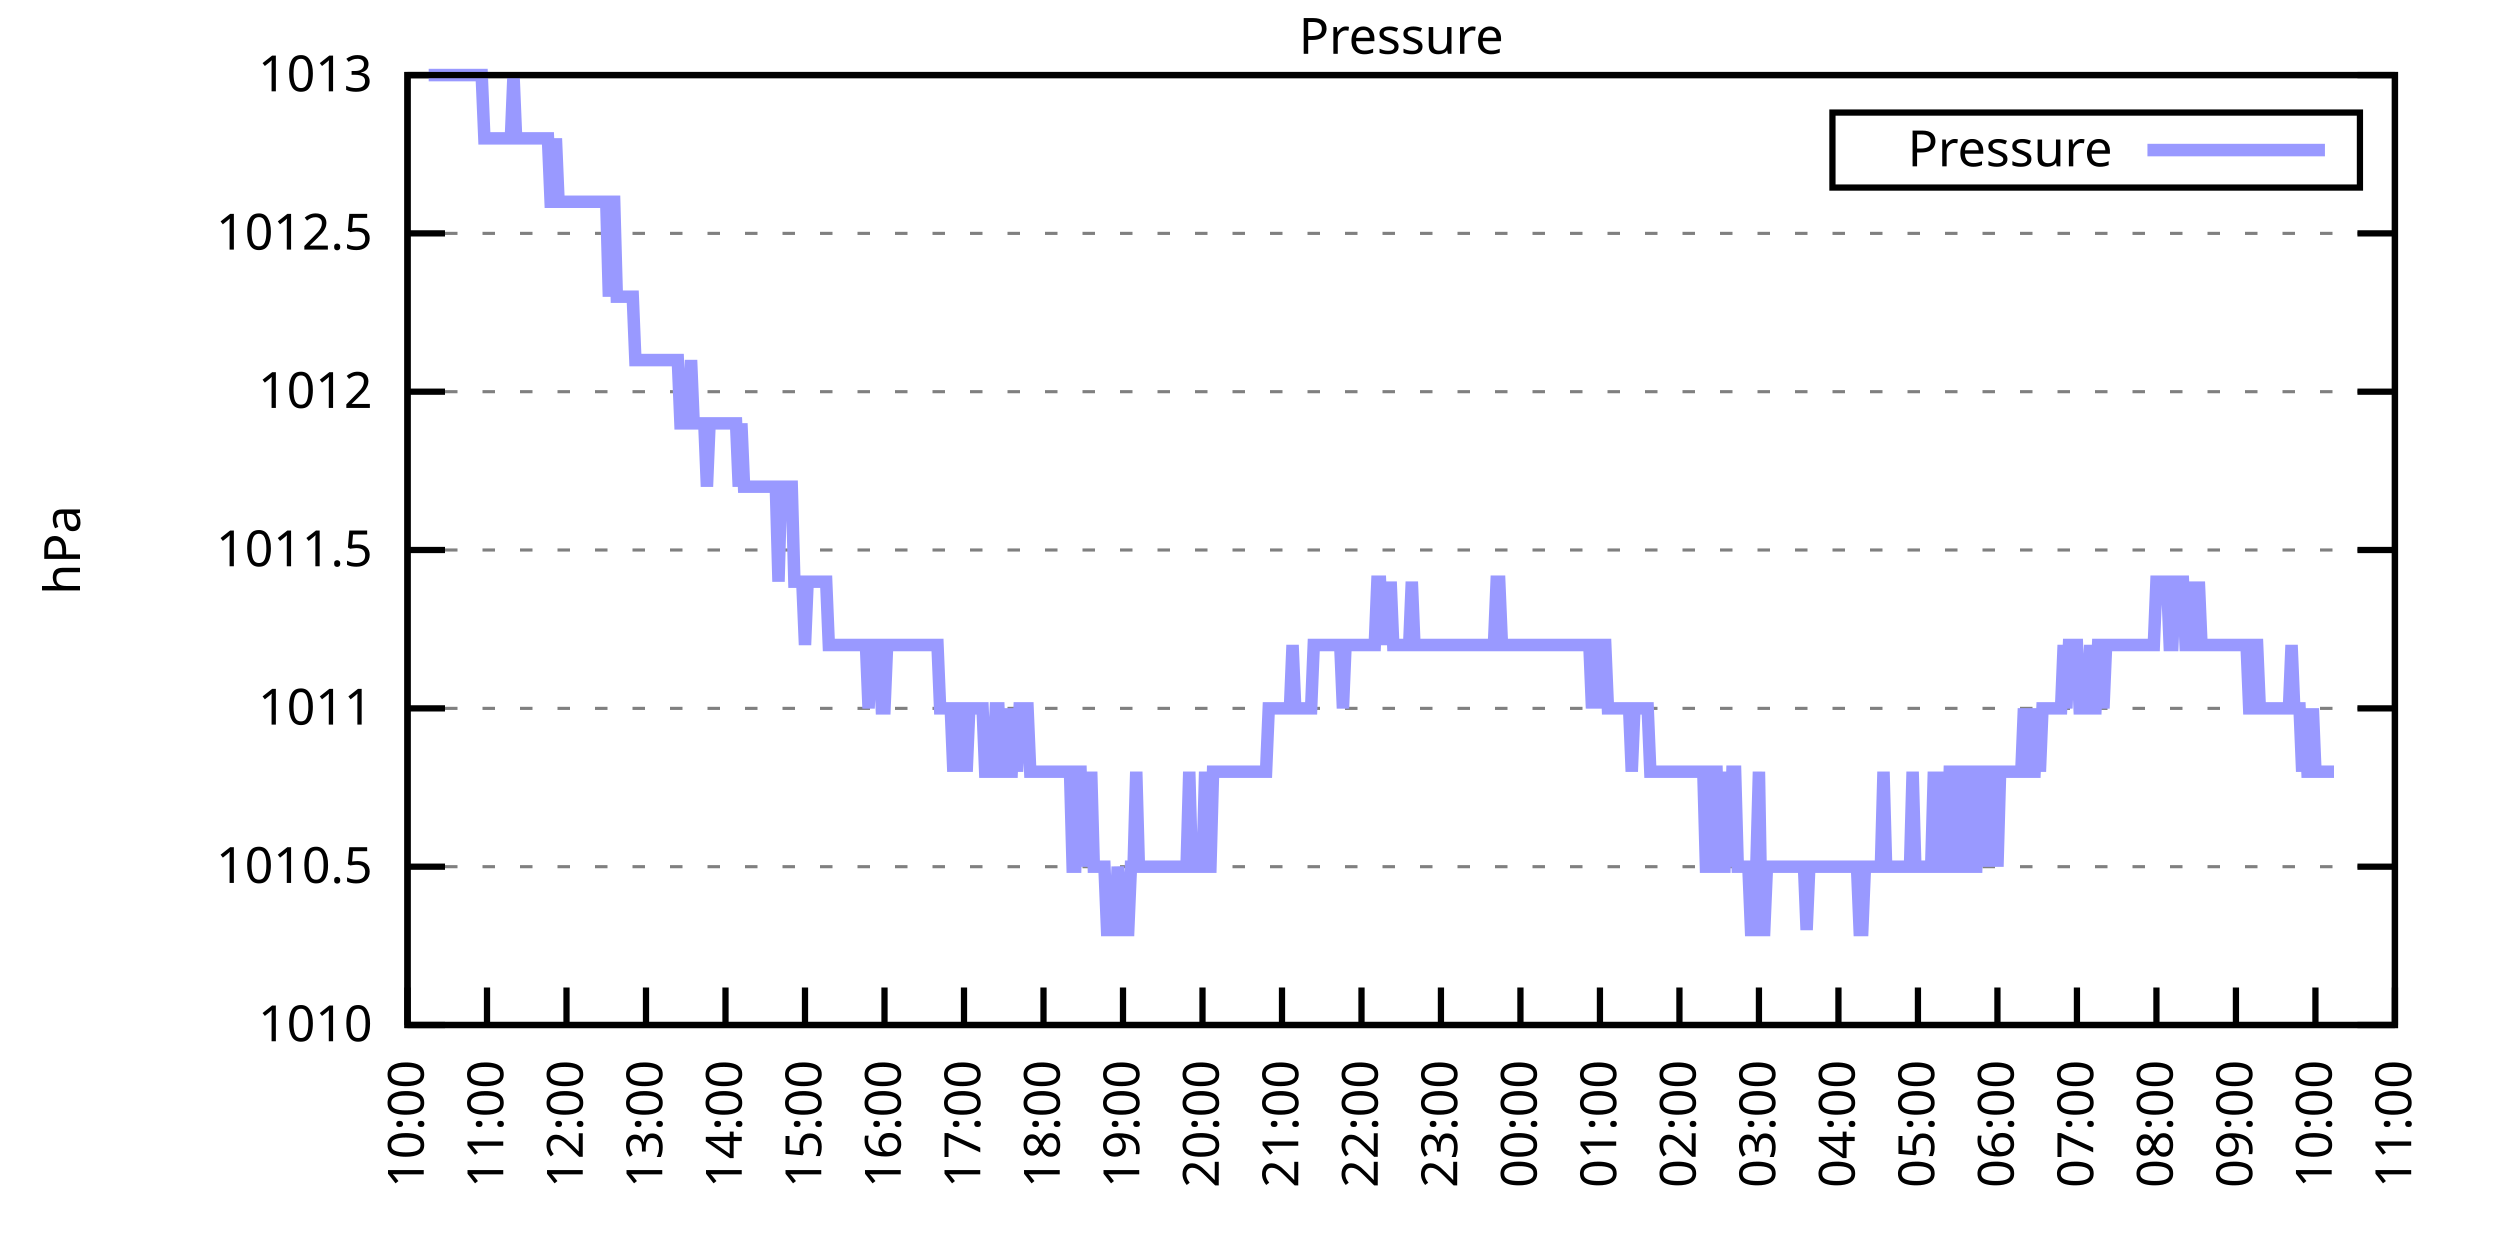
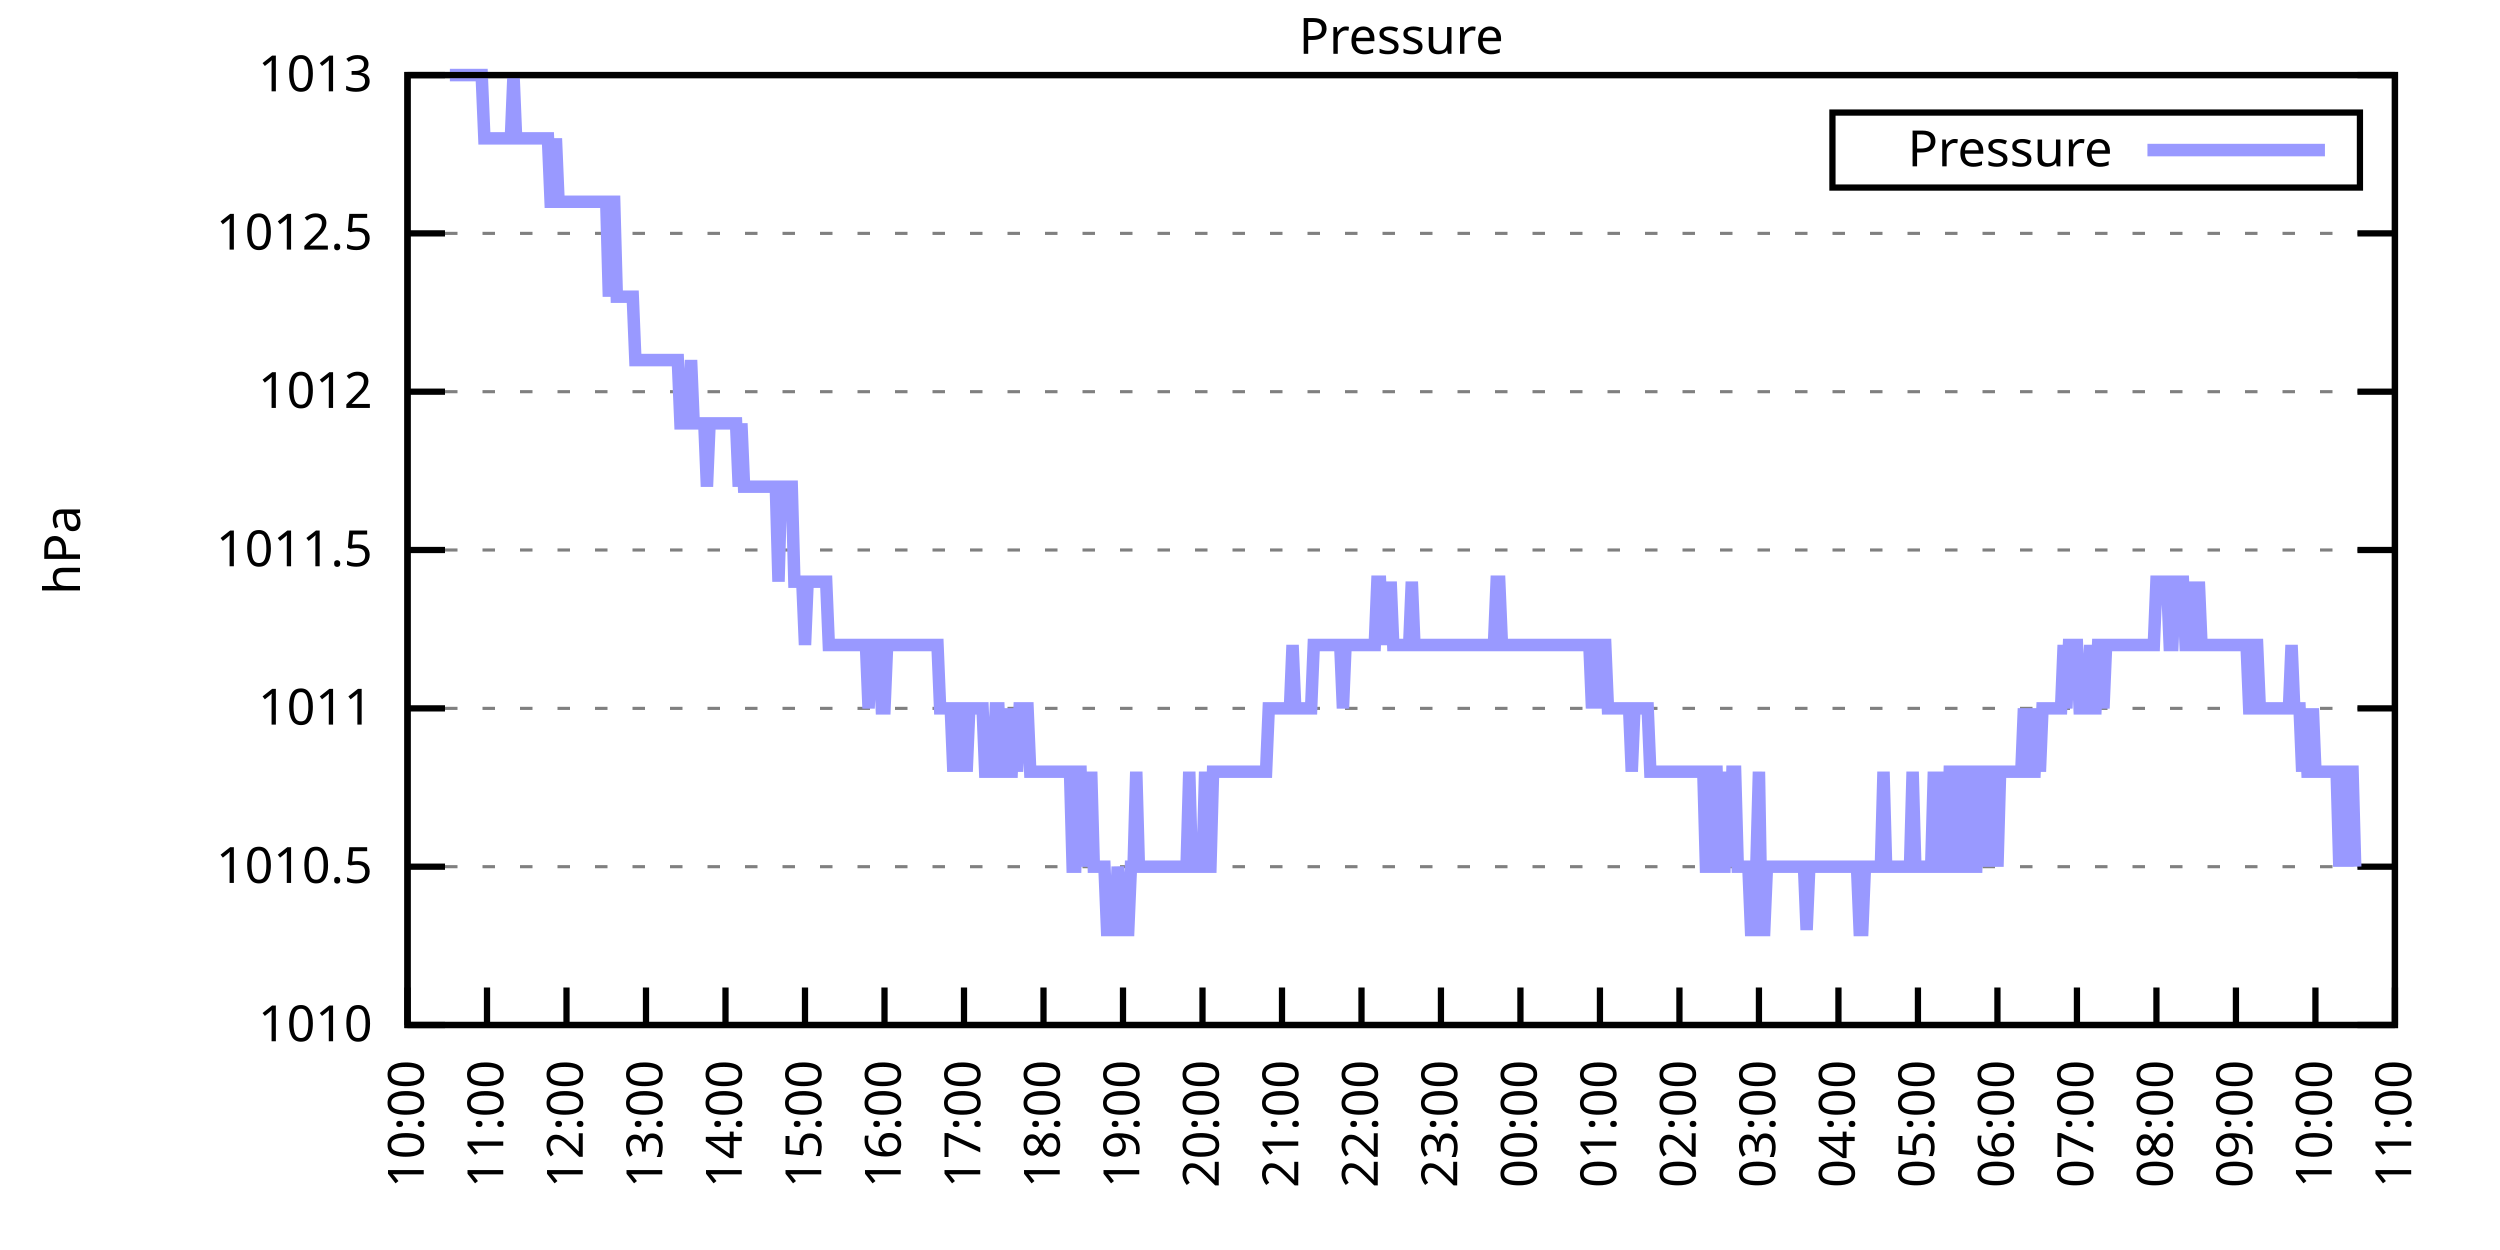
<svg xmlns="http://www.w3.org/2000/svg" xmlns:xlink="http://www.w3.org/1999/xlink" width="400" height="200" viewBox="0 0 400 200">
  <g id="gnuplot_canvas">
    <rect x="0" y="0" width="400" height="200" fill="none" />
    <defs>
      <circle id="gpDot" r="0.5" stroke-width="0.5" stroke="currentColor" />
      <path id="gpPt0" stroke-width="0.333" stroke="currentColor" d="M-1,0 h2 M0,-1 v2" />
      <path id="gpPt1" stroke-width="0.333" stroke="currentColor" d="M-1,-1 L1,1 M1,-1 L-1,1" />
      <path id="gpPt2" stroke-width="0.333" stroke="currentColor" d="M-1,0 L1,0 M0,-1 L0,1 M-1,-1 L1,1 M-1,1 L1,-1" />
      <rect id="gpPt3" stroke-width="0.333" stroke="currentColor" x="-1" y="-1" width="2" height="2" />
      <rect id="gpPt4" stroke-width="0.333" stroke="currentColor" fill="currentColor" x="-1" y="-1" width="2" height="2" />
      <circle id="gpPt5" stroke-width="0.333" stroke="currentColor" cx="0" cy="0" r="1" />
      <use xlink:href="#gpPt5" id="gpPt6" fill="currentColor" stroke="none" />
      <path id="gpPt7" stroke-width="0.333" stroke="currentColor" d="M0,-1.33 L-1.33,0.67 L1.33,0.67 z" />
      <use xlink:href="#gpPt7" id="gpPt8" fill="currentColor" stroke="none" />
      <use xlink:href="#gpPt7" id="gpPt9" stroke="currentColor" transform="rotate(180)" />
      <use xlink:href="#gpPt9" id="gpPt10" fill="currentColor" stroke="none" />
      <use xlink:href="#gpPt3" id="gpPt11" stroke="currentColor" transform="rotate(45)" />
      <use xlink:href="#gpPt11" id="gpPt12" fill="currentColor" stroke="none" />
      <path id="gpPt13" stroke-width="0.333" stroke="currentColor" d="M0,1.330 L1.265,0.411 L0.782,-1.067 L-0.782,-1.076 L-1.265,0.411 z" />
      <use xlink:href="#gpPt13" id="gpPt14" fill="currentColor" stroke="none" />
      <filter id="textbox" filterUnits="objectBoundingBox" x="0" y="0" height="1" width="1">
        <feFlood flood-color="white" flood-opacity="1" result="bgnd" />
        <feComposite in="SourceGraphic" in2="bgnd" operator="atop" />
      </filter>
      <filter id="greybox" filterUnits="objectBoundingBox" x="0" y="0" height="1" width="1">
        <feFlood flood-color="lightgrey" flood-opacity="1" result="grey" />
        <feComposite in="SourceGraphic" in2="grey" operator="atop" />
      </filter>
    </defs>
    <g fill="none" color="white" stroke="currentColor" stroke-width="1.00" stroke-linecap="butt" stroke-linejoin="miter">
</g>
    <g fill="none" color="black" stroke="currentColor" stroke-width="1.00" stroke-linecap="butt" stroke-linejoin="miter">
      <g stroke="none" shape-rendering="crispEdges">
        <polygon fill="rgb(255, 255, 255)" points="65.20,164.00 383.18,164.00 383.18,12.02 65.20,12.02 " />
      </g>
    </g>
    <g fill="none" color="black" stroke="currentColor" stroke-width="1.00" stroke-linecap="butt" stroke-linejoin="miter">
</g>
    <g fill="none" color="black" stroke="black" stroke-width="0.50" stroke-linecap="butt" stroke-linejoin="miter">
</g>
    <g fill="none" color="gray" stroke="currentColor" stroke-width="0.50" stroke-linecap="butt" stroke-linejoin="miter">
      <path stroke="gray" stroke-dasharray="2,4" class="gridline" d="M65.20,164.00 L383.19,164.00  " />
    </g>
    <g fill="none" color="gray" stroke="gray" stroke-width="1.00" stroke-linecap="butt" stroke-linejoin="miter">
</g>
    <g fill="none" color="black" stroke="currentColor" stroke-width="1.00" stroke-linecap="butt" stroke-linejoin="miter">
      <path stroke="black" d="M65.20,164.00 L71.20,164.00 M383.19,164.00 L377.19,164.00  " />
      <g transform="translate(59.60,166.60)" stroke="none" fill="black" font-family="Sans" font-size="8.00" text-anchor="end">
        <text>
          <tspan font-family="Sans"> 1010</tspan>
        </text>
      </g>
    </g>
    <g fill="none" color="black" stroke="currentColor" stroke-width="1.00" stroke-linecap="butt" stroke-linejoin="miter">
</g>
    <g fill="none" color="black" stroke="black" stroke-width="0.50" stroke-linecap="butt" stroke-linejoin="miter">
</g>
    <g fill="none" color="gray" stroke="currentColor" stroke-width="0.50" stroke-linecap="butt" stroke-linejoin="miter">
      <path stroke="gray" stroke-dasharray="2,4" class="gridline" d="M65.20,138.67 L383.19,138.67  " />
    </g>
    <g fill="none" color="gray" stroke="gray" stroke-width="1.00" stroke-linecap="butt" stroke-linejoin="miter">
</g>
    <g fill="none" color="black" stroke="currentColor" stroke-width="1.00" stroke-linecap="butt" stroke-linejoin="miter">
      <path stroke="black" d="M65.20,138.67 L71.20,138.67 M383.19,138.67 L377.19,138.67  " />
      <g transform="translate(59.60,141.27)" stroke="none" fill="black" font-family="Sans" font-size="8.00" text-anchor="end">
        <text>
          <tspan font-family="Sans"> 1010.5</tspan>
        </text>
      </g>
    </g>
    <g fill="none" color="black" stroke="currentColor" stroke-width="1.00" stroke-linecap="butt" stroke-linejoin="miter">
</g>
    <g fill="none" color="black" stroke="black" stroke-width="0.50" stroke-linecap="butt" stroke-linejoin="miter">
</g>
    <g fill="none" color="gray" stroke="currentColor" stroke-width="0.50" stroke-linecap="butt" stroke-linejoin="miter">
      <path stroke="gray" stroke-dasharray="2,4" class="gridline" d="M65.20,113.34 L383.19,113.34  " />
    </g>
    <g fill="none" color="gray" stroke="gray" stroke-width="1.00" stroke-linecap="butt" stroke-linejoin="miter">
</g>
    <g fill="none" color="black" stroke="currentColor" stroke-width="1.00" stroke-linecap="butt" stroke-linejoin="miter">
      <path stroke="black" d="M65.20,113.34 L71.20,113.34 M383.19,113.34 L377.19,113.34  " />
      <g transform="translate(59.60,115.94)" stroke="none" fill="black" font-family="Sans" font-size="8.00" text-anchor="end">
        <text>
          <tspan font-family="Sans"> 1011</tspan>
        </text>
      </g>
    </g>
    <g fill="none" color="black" stroke="currentColor" stroke-width="1.00" stroke-linecap="butt" stroke-linejoin="miter">
</g>
    <g fill="none" color="black" stroke="black" stroke-width="0.50" stroke-linecap="butt" stroke-linejoin="miter">
</g>
    <g fill="none" color="gray" stroke="currentColor" stroke-width="0.50" stroke-linecap="butt" stroke-linejoin="miter">
      <path stroke="gray" stroke-dasharray="2,4" class="gridline" d="M65.20,88.00 L383.19,88.00  " />
    </g>
    <g fill="none" color="gray" stroke="gray" stroke-width="1.00" stroke-linecap="butt" stroke-linejoin="miter">
</g>
    <g fill="none" color="black" stroke="currentColor" stroke-width="1.00" stroke-linecap="butt" stroke-linejoin="miter">
      <path stroke="black" d="M65.20,88.00 L71.20,88.00 M383.19,88.00 L377.19,88.00  " />
      <g transform="translate(59.60,90.60)" stroke="none" fill="black" font-family="Sans" font-size="8.00" text-anchor="end">
        <text>
          <tspan font-family="Sans"> 1011.5</tspan>
        </text>
      </g>
    </g>
    <g fill="none" color="black" stroke="currentColor" stroke-width="1.00" stroke-linecap="butt" stroke-linejoin="miter">
</g>
    <g fill="none" color="black" stroke="black" stroke-width="0.50" stroke-linecap="butt" stroke-linejoin="miter">
</g>
    <g fill="none" color="gray" stroke="currentColor" stroke-width="0.50" stroke-linecap="butt" stroke-linejoin="miter">
      <path stroke="gray" stroke-dasharray="2,4" class="gridline" d="M65.20,62.67 L383.19,62.67  " />
    </g>
    <g fill="none" color="gray" stroke="gray" stroke-width="1.00" stroke-linecap="butt" stroke-linejoin="miter">
</g>
    <g fill="none" color="black" stroke="currentColor" stroke-width="1.00" stroke-linecap="butt" stroke-linejoin="miter">
      <path stroke="black" d="M65.20,62.67 L71.20,62.67 M383.19,62.67 L377.19,62.67  " />
      <g transform="translate(59.60,65.27)" stroke="none" fill="black" font-family="Sans" font-size="8.00" text-anchor="end">
        <text>
          <tspan font-family="Sans"> 1012</tspan>
        </text>
      </g>
    </g>
    <g fill="none" color="black" stroke="currentColor" stroke-width="1.00" stroke-linecap="butt" stroke-linejoin="miter">
</g>
    <g fill="none" color="black" stroke="black" stroke-width="0.50" stroke-linecap="butt" stroke-linejoin="miter">
</g>
    <g fill="none" color="gray" stroke="currentColor" stroke-width="0.50" stroke-linecap="butt" stroke-linejoin="miter">
      <path stroke="gray" stroke-dasharray="2,4" class="gridline" d="M65.20,37.34 L383.19,37.34  " />
    </g>
    <g fill="none" color="gray" stroke="gray" stroke-width="1.00" stroke-linecap="butt" stroke-linejoin="miter">
</g>
    <g fill="none" color="black" stroke="currentColor" stroke-width="1.00" stroke-linecap="butt" stroke-linejoin="miter">
      <path stroke="black" d="M65.20,37.34 L71.20,37.34 M383.19,37.34 L377.19,37.34  " />
      <g transform="translate(59.60,39.94)" stroke="none" fill="black" font-family="Sans" font-size="8.00" text-anchor="end">
        <text>
          <tspan font-family="Sans"> 1012.5</tspan>
        </text>
      </g>
    </g>
    <g fill="none" color="black" stroke="currentColor" stroke-width="1.00" stroke-linecap="butt" stroke-linejoin="miter">
</g>
    <g fill="none" color="black" stroke="black" stroke-width="0.50" stroke-linecap="butt" stroke-linejoin="miter">
</g>
    <g fill="none" color="gray" stroke="currentColor" stroke-width="0.50" stroke-linecap="butt" stroke-linejoin="miter">
      <path stroke="gray" stroke-dasharray="2,4" class="gridline" d="M65.20,12.01 L383.19,12.01  " />
    </g>
    <g fill="none" color="gray" stroke="gray" stroke-width="1.00" stroke-linecap="butt" stroke-linejoin="miter">
</g>
    <g fill="none" color="black" stroke="currentColor" stroke-width="1.00" stroke-linecap="butt" stroke-linejoin="miter">
      <path stroke="black" d="M65.20,12.01 L71.20,12.01 M383.19,12.01 L377.19,12.01  " />
      <g transform="translate(59.60,14.61)" stroke="none" fill="black" font-family="Sans" font-size="8.00" text-anchor="end">
        <text>
          <tspan font-family="Sans"> 1013</tspan>
        </text>
      </g>
    </g>
    <g fill="none" color="black" stroke="currentColor" stroke-width="1.00" stroke-linecap="butt" stroke-linejoin="miter">
      <path stroke="black" d="M65.20,164.00 L65.20,158.00  " />
      <g transform="translate(67.80,169.60) rotate(270.00)" stroke="none" fill="black" font-family="Sans" font-size="8.00" text-anchor="end">
        <text>
          <tspan font-family="Sans">10:00</tspan>
        </text>
      </g>
    </g>
    <g fill="none" color="black" stroke="currentColor" stroke-width="1.00" stroke-linecap="butt" stroke-linejoin="miter">
      <path stroke="black" d="M77.92,164.00 L77.92,158.00  " />
      <g transform="translate(80.52,169.60) rotate(270.00)" stroke="none" fill="black" font-family="Sans" font-size="8.00" text-anchor="end">
        <text>
          <tspan font-family="Sans">11:00</tspan>
        </text>
      </g>
    </g>
    <g fill="none" color="black" stroke="currentColor" stroke-width="1.00" stroke-linecap="butt" stroke-linejoin="miter">
      <path stroke="black" d="M90.64,164.00 L90.64,158.00  " />
      <g transform="translate(93.24,169.60) rotate(270.00)" stroke="none" fill="black" font-family="Sans" font-size="8.00" text-anchor="end">
        <text>
          <tspan font-family="Sans">12:00</tspan>
        </text>
      </g>
    </g>
    <g fill="none" color="black" stroke="currentColor" stroke-width="1.00" stroke-linecap="butt" stroke-linejoin="miter">
      <path stroke="black" d="M103.36,164.00 L103.36,158.00  " />
      <g transform="translate(105.96,169.60) rotate(270.00)" stroke="none" fill="black" font-family="Sans" font-size="8.00" text-anchor="end">
        <text>
          <tspan font-family="Sans">13:00</tspan>
        </text>
      </g>
    </g>
    <g fill="none" color="black" stroke="currentColor" stroke-width="1.00" stroke-linecap="butt" stroke-linejoin="miter">
      <path stroke="black" d="M116.08,164.00 L116.08,158.00  " />
      <g transform="translate(118.68,169.60) rotate(270.00)" stroke="none" fill="black" font-family="Sans" font-size="8.00" text-anchor="end">
        <text>
          <tspan font-family="Sans">14:00</tspan>
        </text>
      </g>
    </g>
    <g fill="none" color="black" stroke="currentColor" stroke-width="1.00" stroke-linecap="butt" stroke-linejoin="miter">
      <path stroke="black" d="M128.80,164.00 L128.80,158.00  " />
      <g transform="translate(131.40,169.60) rotate(270.00)" stroke="none" fill="black" font-family="Sans" font-size="8.00" text-anchor="end">
        <text>
          <tspan font-family="Sans">15:00</tspan>
        </text>
      </g>
    </g>
    <g fill="none" color="black" stroke="currentColor" stroke-width="1.00" stroke-linecap="butt" stroke-linejoin="miter">
      <path stroke="black" d="M141.52,164.00 L141.52,158.00  " />
      <g transform="translate(144.12,169.60) rotate(270.00)" stroke="none" fill="black" font-family="Sans" font-size="8.00" text-anchor="end">
        <text>
          <tspan font-family="Sans">16:00</tspan>
        </text>
      </g>
    </g>
    <g fill="none" color="black" stroke="currentColor" stroke-width="1.00" stroke-linecap="butt" stroke-linejoin="miter">
      <path stroke="black" d="M154.24,164.00 L154.24,158.00  " />
      <g transform="translate(156.84,169.60) rotate(270.00)" stroke="none" fill="black" font-family="Sans" font-size="8.00" text-anchor="end">
        <text>
          <tspan font-family="Sans">17:00</tspan>
        </text>
      </g>
    </g>
    <g fill="none" color="black" stroke="currentColor" stroke-width="1.00" stroke-linecap="butt" stroke-linejoin="miter">
      <path stroke="black" d="M166.96,164.00 L166.96,158.00  " />
      <g transform="translate(169.56,169.60) rotate(270.00)" stroke="none" fill="black" font-family="Sans" font-size="8.00" text-anchor="end">
        <text>
          <tspan font-family="Sans">18:00</tspan>
        </text>
      </g>
    </g>
    <g fill="none" color="black" stroke="currentColor" stroke-width="1.00" stroke-linecap="butt" stroke-linejoin="miter">
      <path stroke="black" d="M179.68,164.00 L179.68,158.00  " />
      <g transform="translate(182.28,169.60) rotate(270.00)" stroke="none" fill="black" font-family="Sans" font-size="8.00" text-anchor="end">
        <text>
          <tspan font-family="Sans">19:00</tspan>
        </text>
      </g>
    </g>
    <g fill="none" color="black" stroke="currentColor" stroke-width="1.00" stroke-linecap="butt" stroke-linejoin="miter">
      <path stroke="black" d="M192.40,164.00 L192.40,158.00  " />
      <g transform="translate(195.00,169.60) rotate(270.00)" stroke="none" fill="black" font-family="Sans" font-size="8.00" text-anchor="end">
        <text>
          <tspan font-family="Sans">20:00</tspan>
        </text>
      </g>
    </g>
    <g fill="none" color="black" stroke="currentColor" stroke-width="1.00" stroke-linecap="butt" stroke-linejoin="miter">
      <path stroke="black" d="M205.12,164.00 L205.12,158.00  " />
      <g transform="translate(207.72,169.60) rotate(270.00)" stroke="none" fill="black" font-family="Sans" font-size="8.00" text-anchor="end">
        <text>
          <tspan font-family="Sans">21:00</tspan>
        </text>
      </g>
    </g>
    <g fill="none" color="black" stroke="currentColor" stroke-width="1.00" stroke-linecap="butt" stroke-linejoin="miter">
      <path stroke="black" d="M217.84,164.00 L217.84,158.00  " />
      <g transform="translate(220.44,169.60) rotate(270.00)" stroke="none" fill="black" font-family="Sans" font-size="8.00" text-anchor="end">
        <text>
          <tspan font-family="Sans">22:00</tspan>
        </text>
      </g>
    </g>
    <g fill="none" color="black" stroke="currentColor" stroke-width="1.00" stroke-linecap="butt" stroke-linejoin="miter">
      <path stroke="black" d="M230.55,164.00 L230.55,158.00  " />
      <g transform="translate(233.15,169.60) rotate(270.00)" stroke="none" fill="black" font-family="Sans" font-size="8.00" text-anchor="end">
        <text>
          <tspan font-family="Sans">23:00</tspan>
        </text>
      </g>
    </g>
    <g fill="none" color="black" stroke="currentColor" stroke-width="1.00" stroke-linecap="butt" stroke-linejoin="miter">
      <path stroke="black" d="M243.27,164.00 L243.27,158.00  " />
      <g transform="translate(245.87,169.60) rotate(270.00)" stroke="none" fill="black" font-family="Sans" font-size="8.00" text-anchor="end">
        <text>
          <tspan font-family="Sans">00:00</tspan>
        </text>
      </g>
    </g>
    <g fill="none" color="black" stroke="currentColor" stroke-width="1.00" stroke-linecap="butt" stroke-linejoin="miter">
      <path stroke="black" d="M255.99,164.00 L255.99,158.00  " />
      <g transform="translate(258.59,169.60) rotate(270.00)" stroke="none" fill="black" font-family="Sans" font-size="8.00" text-anchor="end">
        <text>
          <tspan font-family="Sans">01:00</tspan>
        </text>
      </g>
    </g>
    <g fill="none" color="black" stroke="currentColor" stroke-width="1.00" stroke-linecap="butt" stroke-linejoin="miter">
      <path stroke="black" d="M268.71,164.00 L268.71,158.00  " />
      <g transform="translate(271.31,169.60) rotate(270.00)" stroke="none" fill="black" font-family="Sans" font-size="8.00" text-anchor="end">
        <text>
          <tspan font-family="Sans">02:00</tspan>
        </text>
      </g>
    </g>
    <g fill="none" color="black" stroke="currentColor" stroke-width="1.00" stroke-linecap="butt" stroke-linejoin="miter">
      <path stroke="black" d="M281.43,164.00 L281.43,158.00  " />
      <g transform="translate(284.03,169.60) rotate(270.00)" stroke="none" fill="black" font-family="Sans" font-size="8.00" text-anchor="end">
        <text>
          <tspan font-family="Sans">03:00</tspan>
        </text>
      </g>
    </g>
    <g fill="none" color="black" stroke="currentColor" stroke-width="1.00" stroke-linecap="butt" stroke-linejoin="miter">
      <path stroke="black" d="M294.15,164.00 L294.15,158.00  " />
      <g transform="translate(296.75,169.60) rotate(270.00)" stroke="none" fill="black" font-family="Sans" font-size="8.00" text-anchor="end">
        <text>
          <tspan font-family="Sans">04:00</tspan>
        </text>
      </g>
    </g>
    <g fill="none" color="black" stroke="currentColor" stroke-width="1.00" stroke-linecap="butt" stroke-linejoin="miter">
      <path stroke="black" d="M306.87,164.00 L306.87,158.00  " />
      <g transform="translate(309.47,169.60) rotate(270.00)" stroke="none" fill="black" font-family="Sans" font-size="8.00" text-anchor="end">
        <text>
          <tspan font-family="Sans">05:00</tspan>
        </text>
      </g>
    </g>
    <g fill="none" color="black" stroke="currentColor" stroke-width="1.00" stroke-linecap="butt" stroke-linejoin="miter">
      <path stroke="black" d="M319.59,164.00 L319.59,158.00  " />
      <g transform="translate(322.19,169.60) rotate(270.00)" stroke="none" fill="black" font-family="Sans" font-size="8.00" text-anchor="end">
        <text>
          <tspan font-family="Sans">06:00</tspan>
        </text>
      </g>
    </g>
    <g fill="none" color="black" stroke="currentColor" stroke-width="1.00" stroke-linecap="butt" stroke-linejoin="miter">
      <path stroke="black" d="M332.31,164.00 L332.31,158.00  " />
      <g transform="translate(334.91,169.60) rotate(270.00)" stroke="none" fill="black" font-family="Sans" font-size="8.00" text-anchor="end">
        <text>
          <tspan font-family="Sans">07:00</tspan>
        </text>
      </g>
    </g>
    <g fill="none" color="black" stroke="currentColor" stroke-width="1.00" stroke-linecap="butt" stroke-linejoin="miter">
      <path stroke="black" d="M345.03,164.00 L345.03,158.00  " />
      <g transform="translate(347.63,169.60) rotate(270.00)" stroke="none" fill="black" font-family="Sans" font-size="8.00" text-anchor="end">
        <text>
          <tspan font-family="Sans">08:00</tspan>
        </text>
      </g>
    </g>
    <g fill="none" color="black" stroke="currentColor" stroke-width="1.00" stroke-linecap="butt" stroke-linejoin="miter">
      <path stroke="black" d="M357.75,164.00 L357.75,158.00  " />
      <g transform="translate(360.35,169.60) rotate(270.00)" stroke="none" fill="black" font-family="Sans" font-size="8.00" text-anchor="end">
        <text>
          <tspan font-family="Sans">09:00</tspan>
        </text>
      </g>
    </g>
    <g fill="none" color="black" stroke="currentColor" stroke-width="1.00" stroke-linecap="butt" stroke-linejoin="miter">
      <path stroke="black" d="M370.47,164.00 L370.47,158.00  " />
      <g transform="translate(373.07,169.60) rotate(270.00)" stroke="none" fill="black" font-family="Sans" font-size="8.00" text-anchor="end">
        <text>
          <tspan font-family="Sans">10:00</tspan>
        </text>
      </g>
    </g>
    <g fill="none" color="black" stroke="currentColor" stroke-width="1.00" stroke-linecap="butt" stroke-linejoin="miter">
      <path stroke="black" d="M383.19,164.00 L383.19,158.00  " />
      <g transform="translate(385.79,169.60) rotate(270.00)" stroke="none" fill="black" font-family="Sans" font-size="8.00" text-anchor="end">
        <text>
          <tspan font-family="Sans">11:00</tspan>
        </text>
      </g>
    </g>
    <g fill="none" color="black" stroke="currentColor" stroke-width="1.00" stroke-linecap="butt" stroke-linejoin="miter">
</g>
    <g fill="none" color="black" stroke="currentColor" stroke-width="1.00" stroke-linecap="butt" stroke-linejoin="miter">
      <path stroke="black" d="M65.20,12.01 L65.20,164.00 L383.19,164.00 L383.19,12.01 L65.20,12.01 Z  " />
    </g>
    <g fill="none" color="black" stroke="currentColor" stroke-width="1.00" stroke-linecap="butt" stroke-linejoin="miter">
</g>
    <g fill="none" color="black" stroke="currentColor" stroke-width="1.00" stroke-linecap="butt" stroke-linejoin="miter">
      <path stroke="black" d="M293.19,30.01 L293.19,18.01 L377.59,18.01 L377.59,30.01 L293.19,30.01 Z  " />
    </g>
    <g id="Pressure_plot_1">
      <g fill="none" color="white" stroke="black" stroke-width="2.00" stroke-linecap="butt" stroke-linejoin="miter">
</g>
      <g fill="none" color="black" stroke="currentColor" stroke-width="2.00" stroke-linecap="butt" stroke-linejoin="miter">
        <g transform="translate(337.99,26.61)" stroke="none" fill="black" font-family="Sans" font-size="8.00" text-anchor="end">
          <text>
            <tspan font-family="Sans">Pressure</tspan>
          </text>
        </g>
      </g>
      <g fill="none" color="black" stroke="currentColor" stroke-width="2.00" stroke-linecap="butt" stroke-linejoin="miter">
-         <path stroke="rgb(153, 153, 255)" d="M343.59,24.01 L371.99,24.01 M68.59,12.01 L69.02,12.01 L69.44,12.01 L69.86,12.01 L70.29,12.01 L70.71,12.01   L71.14,12.01 L71.56,12.01 L71.98,12.01 L72.41,12.01 L72.83,12.01 L73.26,12.01 L73.68,12.01 L74.10,12.01   L74.53,12.01 L74.95,12.01 L75.38,12.01 L75.80,12.01 L76.22,12.01 L76.65,12.01 L77.07,12.01 L77.50,22.14   L77.92,22.14 L78.34,22.14 L78.77,22.14 L79.19,22.14 L79.62,22.14 L80.04,22.14 L80.46,22.14 L80.89,22.14   L81.31,22.14 L81.74,22.14 L82.16,12.01 L82.58,22.14 L83.01,22.14 L83.43,22.14 L83.86,22.14 L84.28,22.14   L84.70,22.14 L85.13,22.14 L85.55,22.14 L85.98,22.14 L86.40,22.14 L86.82,22.14 L87.25,22.14 L87.67,22.14   L88.10,32.28 L88.52,32.28 L88.94,22.14 L89.37,32.28 L89.79,32.28 L90.22,32.28 L90.64,32.28 L91.06,32.28   L91.49,32.28 L91.91,32.28 L92.34,32.28 L92.76,32.28 L93.18,32.28 L93.61,32.28 L94.03,32.28 L94.46,32.28   L94.88,32.28 L95.30,32.28 L95.73,32.28 L96.15,32.28 L96.58,32.28 L97.00,32.28 L97.42,47.47 L97.85,32.28   L98.27,32.28 L98.69,47.47 L99.12,47.47 L99.54,47.47 L99.97,47.47 L100.39,47.47 L100.81,47.47 L101.24,47.47   L101.66,57.61 L102.09,57.61 L102.51,57.61 L102.93,57.61 L103.36,57.61 L103.78,57.61 L104.21,57.61 L104.63,57.61   L105.05,57.61 L105.48,57.61 L105.90,57.61 L106.33,57.61 L106.75,57.61 L107.17,57.61 L107.60,57.61 L108.02,57.61   L108.45,57.61 L108.87,67.74 L109.29,67.74 L109.72,67.74 L110.14,67.74 L110.57,57.61 L110.99,67.74 L111.41,67.74   L111.84,67.74 L112.26,67.74 L112.69,67.74 L113.11,77.87 L113.53,67.74 L113.96,67.74 L114.38,67.74 L114.81,67.74   L115.23,67.74 L115.65,67.74 L116.08,67.74 L116.50,67.74 L116.93,67.74 L117.35,67.74 L117.77,67.74 L118.20,77.87   L118.62,67.74 L119.05,77.87 L119.47,77.87 L119.89,77.87 L120.32,77.87 L120.74,77.87 L121.17,77.87 L121.59,77.87   L122.01,77.87 L122.44,77.87 L122.86,77.87 L123.29,77.87 L123.71,77.87 L124.13,77.87 L124.56,93.07 L124.98,77.87   L125.41,77.87 L125.83,77.87 L126.25,77.87 L126.68,77.87 L127.10,93.07 L127.53,93.07 L127.95,93.07 L128.37,93.07   L128.80,103.20 L129.22,93.07 L129.65,93.07 L130.07,93.07 L130.49,93.07 L130.92,93.07 L131.34,93.07 L131.77,93.07   L132.19,93.07 L132.61,103.20 L133.04,103.20 L133.46,103.20 L133.89,103.20 L134.31,103.20 L134.73,103.20 L135.16,103.20   L135.58,103.20 L136.01,103.20 L136.43,103.20 L136.85,103.20 L137.28,103.20 L137.70,103.20 L138.13,103.20 L138.55,103.20   L138.97,113.34 L139.40,103.20 L139.82,103.20 L140.25,103.20 L140.67,103.20 L141.09,113.34 L141.52,113.34 L141.94,103.20   L142.37,103.20 L142.79,103.20 L143.21,103.20 L143.64,103.20 L144.06,103.20 L144.49,103.20 L144.91,103.20 L145.33,103.20   L145.76,103.20 L146.18,103.20 L146.61,103.20 L147.03,103.20 L147.45,103.20 L147.88,103.20 L148.30,103.20 L148.73,103.20   L149.15,103.20 L149.57,103.20 L150.00,103.20 L150.42,113.34 L150.85,113.34 L151.27,113.34 L151.69,113.34 L152.12,113.34   L152.54,123.47 L152.97,113.34 L153.39,123.47 L153.81,113.34 L154.24,113.34 L154.66,123.47 L155.09,113.34 L155.51,113.34   L155.93,113.34 L156.36,113.34 L156.78,113.34 L157.21,113.34 L157.63,123.47 L158.05,123.47 L158.48,123.47 L158.90,123.47   L159.33,113.34 L159.75,113.34 L160.17,123.47 L160.60,123.47 L161.02,113.34 L161.44,123.47 L161.87,123.47 L162.29,113.34   L162.72,123.47 L163.14,113.34 L163.56,113.34 L163.99,113.34 L164.41,113.34 L164.84,123.47 L165.26,123.47 L165.68,123.47   L166.11,123.47 L166.53,123.47 L166.96,123.47 L167.38,123.47 L167.80,123.47 L168.23,123.47 L168.65,123.47 L169.08,123.47   L169.50,123.47 L169.92,123.47 L170.35,123.47 L170.77,123.47 L171.20,123.47 L171.62,138.67 L172.04,138.67 L172.47,123.47   L172.89,123.47 L173.32,138.67 L173.74,123.47 L174.16,138.67 L174.59,123.47 L175.01,138.67 L175.44,138.67 L175.86,138.67   L176.28,138.67 L176.71,138.67 L177.13,148.80 L177.56,148.80 L177.98,148.80 L178.40,148.80 L178.83,138.67 L179.68,148.80   L180.10,148.80 L180.52,148.80 L180.95,138.67 L181.37,138.67 L181.80,123.47 L182.22,138.67 L182.64,138.67 L183.07,138.67   L183.49,138.67 L183.92,138.67 L184.34,138.67 L184.76,138.67 L185.19,138.67 L185.61,138.67 L186.04,138.67 L186.46,138.67   L186.88,138.67 L187.31,138.67 L187.73,138.67 L188.16,138.67 L188.58,138.67 L189.00,138.67 L189.43,138.67 L189.85,138.67   L190.28,123.47 L190.70,138.67 L191.12,138.67 L191.55,138.67 L191.97,138.67 L192.40,138.67 L192.82,123.47 L193.24,138.67   L193.67,138.67 L194.09,123.47 L194.52,123.47 L194.94,123.47 L195.36,123.47 L195.79,123.47 L196.21,123.47 L196.64,123.47   L197.06,123.47 L197.48,123.47 L197.91,123.47 L198.33,123.47 L198.76,123.47 L199.18,123.47 L199.60,123.47 L200.03,123.47   L200.45,123.47 L200.88,123.47 L201.30,123.47 L201.72,123.47 L202.15,123.47 L202.57,123.47 L203.00,113.34 L203.42,113.34   L203.84,113.34 L204.27,113.34 L204.69,113.34 L205.12,113.34 L205.54,113.34 L205.96,113.34 L206.39,113.34 L206.81,103.20   L207.24,113.34 L207.66,113.34 L208.08,113.34 L208.51,113.34 L208.93,113.34 L209.36,113.34 L209.78,113.34 L210.20,103.20   L210.63,103.20 L211.05,103.20 L211.48,103.20 L211.90,103.20 L212.32,103.20 L212.75,103.20 L213.17,103.20 L213.60,103.20   L214.02,103.20 L214.44,103.20 L214.87,113.34 L215.29,103.20 L215.72,103.20 L216.14,103.20 L216.56,103.20 L216.99,103.20   L217.41,103.20 L217.84,103.20 L218.26,103.20 L218.68,103.20 L219.11,103.20 L219.53,103.20 L219.96,103.20 L220.38,93.07   L220.80,93.07 L221.23,103.20 L221.65,93.07 L222.08,103.20 L222.50,93.07 L222.92,103.20 L223.35,103.20 L223.77,103.20   L224.20,103.20 L224.62,103.20 L225.04,103.20 L225.47,103.20 L225.89,93.07 L226.31,103.20 L226.74,103.20 L227.16,103.20   L227.59,103.20 L228.01,103.20 L228.43,103.20 L228.86,103.20 L229.28,103.20 L229.71,103.20 L230.13,103.20 L230.55,103.20   L230.98,103.20 L231.40,103.20 L231.83,103.20 L232.25,103.20 L232.67,103.20 L233.10,103.20 L233.52,103.20 L233.95,103.20   L234.37,103.20 L234.79,103.20 L235.22,103.20 L235.64,103.20 L236.07,103.20 L236.49,103.20 L236.91,103.20 L237.34,103.20   L237.76,103.20 L238.19,103.20 L238.61,103.20 L239.03,103.20 L239.46,93.07 L239.88,93.07 L240.31,103.20 L240.73,103.20   L241.15,103.20 L241.58,103.20 L242.00,103.20 L242.43,103.20 L242.85,103.20 L243.27,103.20 L243.70,103.20 L244.12,103.20   L244.55,103.20 L244.97,103.20 L245.39,103.20 L245.82,103.20 L246.24,103.20 L246.67,103.20 L247.09,103.20 L247.51,103.20   L247.94,103.20 L248.36,103.20 L248.79,103.20 L249.21,103.20 L249.63,103.20 L250.06,103.20 L250.48,103.20 L250.91,103.20   L251.33,103.20 L251.75,103.20 L252.18,103.20 L252.60,103.20 L253.03,103.20 L253.45,103.20 L253.87,103.20 L254.30,103.20   L254.72,113.34 L255.15,103.20 L255.57,103.20 L255.99,113.34 L256.42,103.20 L256.84,103.20 L257.27,113.34 L257.69,113.34   L258.11,113.34 L258.54,113.34 L258.96,113.34 L259.39,113.34 L259.81,113.34 L260.23,113.34 L260.66,113.34 L261.08,123.47   L261.51,113.34 L261.93,113.34 L262.35,113.34 L262.78,113.34 L263.20,113.34 L263.63,113.34 L264.05,123.47 L264.47,123.47   L264.90,123.47 L265.32,123.47 L265.75,123.47 L266.17,123.47 L266.59,123.47 L267.02,123.47 L267.44,123.47 L267.87,123.47   L268.29,123.47 L268.71,123.47 L269.14,123.47 L269.56,123.47 L269.99,123.47 L270.41,123.47 L270.83,123.47 L271.26,123.47   L271.68,123.47 L272.11,123.47 L272.53,123.47 L272.95,138.67 L273.38,138.67 L273.80,138.67 L274.23,123.47 L274.65,123.47   L275.07,138.67 L275.50,138.67 L275.92,138.67 L276.35,123.47 L276.77,138.67 L277.19,123.47 L277.62,123.47 L278.04,138.67   L278.47,138.67 L278.89,138.67 L279.31,138.67 L279.74,138.67 L280.16,148.80 L280.59,148.80 L281.01,138.67 L281.43,123.47   L281.86,148.80 L282.28,148.80 L282.71,138.67 L283.13,138.67 L283.55,138.67 L283.98,138.67 L284.40,138.67 L284.83,138.67   L285.25,138.67 L285.67,138.67 L286.10,138.67 L286.52,138.67 L286.95,138.67 L287.37,138.67 L287.79,138.67 L288.22,138.67   L288.64,138.67 L289.06,148.80 L289.49,138.67 L289.91,138.67 L290.34,138.67 L290.76,138.67 L291.18,138.67 L291.61,138.67   L292.03,138.67 L292.46,138.67 L292.88,138.67 L293.30,138.67 L293.73,138.67 L294.15,138.67 L294.58,138.67 L295.00,138.67   L295.42,138.67 L295.85,138.67 L296.27,138.67 L296.70,138.67 L297.12,138.67 L297.54,148.80 L297.97,148.80 L298.39,138.67   L298.82,138.67 L299.24,138.67 L299.66,138.67 L300.09,138.67 L300.51,138.67 L300.94,138.67 L301.36,123.47 L301.78,138.67   L302.21,138.67 L302.63,138.67 L303.06,138.67 L303.48,138.67 L303.90,138.67 L304.33,138.67 L304.75,138.67 L305.18,138.67   L305.60,138.67 L306.02,123.47 L306.45,138.67 L306.87,138.67 L307.30,138.67 L307.72,138.67 L308.14,138.67 L308.57,138.67   L308.99,138.67 L309.42,123.47 L309.84,138.67 L310.26,123.47 L310.69,138.67 L311.11,138.67 L311.54,138.67 L311.96,123.47   L312.38,123.47 L312.81,123.47 L313.23,138.67 L313.66,138.67 L314.08,123.47 L314.50,123.47 L314.93,123.47 L315.35,138.67   L315.78,138.67 L316.20,138.67 L316.62,123.47 L317.05,123.47 L317.47,138.67 L317.90,123.47 L318.32,123.47 L318.74,138.67   L319.17,123.47 L319.59,138.67 L320.02,123.47 L320.44,123.47 L320.86,123.47 L321.29,123.47 L321.71,123.47 L322.14,123.47   L322.56,123.47 L322.98,123.47 L323.41,123.47 L323.83,113.34 L324.26,123.47 L324.68,113.34 L325.10,123.47 L325.53,123.47   L325.95,113.34 L326.38,123.47 L326.80,113.34 L327.22,113.34 L327.65,113.34 L328.07,113.34 L328.50,113.34 L328.92,113.34   L329.34,113.34 L329.77,113.34 L330.19,103.20 L330.62,113.34 L331.04,103.20 L331.46,103.20 L331.89,103.20 L332.31,103.20   L332.74,113.34 L333.16,113.34 L333.58,113.34 L334.01,113.34 L334.43,103.20 L334.86,113.34 L335.28,113.34 L335.70,103.20   L336.13,103.20 L336.55,113.34 L336.98,103.20 L337.40,103.20 L337.82,103.20 L338.25,103.20 L338.67,103.20 L339.10,103.20   L339.52,103.20 L339.94,103.20 L340.37,103.20 L340.79,103.20 L341.22,103.20 L341.64,103.20 L342.06,103.20 L342.49,103.20   L342.91,103.20 L343.34,103.20 L343.76,103.20 L344.18,103.20 L344.61,103.20 L345.03,93.07 L345.46,93.07 L345.88,93.07   L346.30,93.07 L346.73,93.07 L347.15,103.20 L347.58,103.20 L348.00,93.07 L348.42,93.07 L348.85,93.07 L349.27,93.07   L349.70,103.20 L350.12,103.20 L350.54,93.07 L350.97,103.20 L351.39,103.20 L351.81,93.07 L352.24,103.20 L352.66,103.20   L353.09,103.20 L353.51,103.20 L353.93,103.20 L354.36,103.20 L354.78,103.20 L355.21,103.20 L355.63,103.20 L356.05,103.20   L356.48,103.20 L356.90,103.20 L357.33,103.20 L357.75,103.20 L358.17,103.20 L358.60,103.20 L359.02,103.20 L359.45,103.20   L359.87,113.34 L360.29,113.34 L360.72,103.20 L361.14,103.20 L361.57,113.34 L361.99,113.34 L362.41,113.34 L362.84,113.34   L363.26,113.34 L363.69,113.34 L364.11,113.34 L364.53,113.34 L364.96,113.34 L365.38,113.34 L365.81,113.34 L366.23,113.34   L366.65,103.20 L367.08,113.34 L367.50,113.34 L367.93,113.34 L368.35,123.47 L368.77,113.34 L369.20,123.47 L369.62,123.47   L370.05,113.34 L370.47,123.47 L370.89,123.47 L371.32,123.47 L371.74,123.47 L372.17,123.47 L372.59,123.47 L373.01,123.47   L373.44,123.47  " />
+         <path stroke="rgb(153, 153, 255)" d="M343.59,24.01 L371.99,24.01 M71.98,12.01 L72.41,12.01 L72.83,12.01 L73.26,12.01 L73.68,12.01 L74.10,12.01   L74.53,12.01 L74.95,12.01 L75.38,12.01 L75.80,12.01 L76.22,12.01 L76.65,12.01 L77.07,12.01 L77.50,22.14   L77.92,22.14 L78.34,22.14 L78.77,22.14 L79.19,22.14 L79.62,22.14 L80.04,22.14 L80.46,22.14 L80.89,22.14   L81.31,22.14 L81.74,22.14 L82.16,12.01 L82.58,22.14 L83.01,22.14 L83.43,22.14 L83.86,22.14 L84.28,22.14   L84.70,22.14 L85.13,22.14 L85.55,22.14 L85.98,22.14 L86.40,22.14 L86.82,22.14 L87.25,22.14 L87.67,22.14   L88.10,32.28 L88.52,32.28 L88.94,22.14 L89.37,32.28 L89.79,32.28 L90.22,32.28 L90.64,32.28 L91.06,32.28   L91.49,32.28 L91.91,32.28 L92.34,32.28 L92.76,32.28 L93.18,32.28 L93.61,32.28 L94.03,32.28 L94.46,32.28   L94.88,32.28 L95.30,32.28 L95.73,32.28 L96.15,32.28 L96.58,32.28 L97.00,32.28 L97.42,47.47 L97.85,32.28   L98.27,32.28 L98.69,47.47 L99.12,47.47 L99.54,47.47 L99.97,47.47 L100.39,47.47 L100.81,47.47 L101.24,47.47   L101.66,57.61 L102.09,57.61 L102.51,57.61 L102.93,57.61 L103.36,57.61 L103.78,57.61 L104.21,57.61 L104.63,57.61   L105.05,57.61 L105.48,57.61 L105.90,57.61 L106.33,57.61 L106.75,57.61 L107.17,57.61 L107.60,57.61 L108.02,57.61   L108.45,57.61 L108.87,67.74 L109.29,67.74 L109.72,67.74 L110.14,67.74 L110.57,57.61 L110.99,67.74 L111.41,67.74   L111.84,67.74 L112.26,67.74 L112.69,67.74 L113.11,77.87 L113.53,67.74 L113.96,67.74 L114.38,67.74 L114.81,67.74   L115.23,67.74 L115.65,67.74 L116.08,67.74 L116.50,67.74 L116.93,67.74 L117.35,67.74 L117.77,67.74 L118.20,77.87   L118.62,67.74 L119.05,77.87 L119.47,77.87 L119.89,77.87 L120.32,77.87 L120.74,77.87 L121.17,77.87 L121.59,77.87   L122.01,77.87 L122.44,77.87 L122.86,77.87 L123.29,77.87 L123.71,77.87 L124.13,77.87 L124.56,93.07 L124.98,77.87   L125.41,77.87 L125.83,77.87 L126.25,77.87 L126.68,77.87 L127.10,93.07 L127.53,93.07 L127.95,93.07 L128.37,93.07   L128.80,103.20 L129.22,93.07 L129.65,93.07 L130.07,93.07 L130.49,93.07 L130.92,93.07 L131.34,93.07 L131.77,93.07   L132.19,93.07 L132.61,103.20 L133.04,103.20 L133.46,103.20 L133.89,103.20 L134.31,103.20 L134.73,103.20 L135.16,103.20   L135.58,103.20 L136.01,103.20 L136.43,103.20 L136.85,103.20 L137.28,103.20 L137.70,103.20 L138.13,103.20 L138.55,103.20   L138.97,113.34 L139.40,103.20 L139.82,103.20 L140.25,103.20 L140.67,103.20 L141.09,113.34 L141.52,113.34 L141.94,103.20   L142.37,103.20 L142.79,103.20 L143.21,103.20 L143.64,103.20 L144.06,103.20 L144.49,103.20 L144.91,103.20 L145.33,103.20   L145.76,103.20 L146.18,103.20 L146.61,103.20 L147.03,103.20 L147.45,103.20 L147.88,103.20 L148.30,103.20 L148.73,103.20   L149.15,103.20 L149.57,103.20 L150.00,103.20 L150.42,113.34 L150.85,113.34 L151.27,113.34 L151.69,113.34 L152.12,113.34   L152.54,123.47 L152.97,113.34 L153.39,123.47 L153.81,113.34 L154.24,113.34 L154.66,123.47 L155.09,113.34 L155.51,113.34   L155.93,113.34 L156.36,113.34 L156.78,113.34 L157.21,113.34 L157.63,123.47 L158.05,123.47 L158.48,123.47 L158.90,123.47   L159.33,113.34 L159.75,113.34 L160.17,123.47 L160.60,123.47 L161.02,113.34 L161.44,123.47 L161.87,123.47 L162.29,113.34   L162.72,123.47 L163.14,113.34 L163.56,113.34 L163.99,113.34 L164.41,113.34 L164.84,123.47 L165.26,123.47 L165.68,123.47   L166.11,123.47 L166.53,123.47 L166.96,123.47 L167.38,123.47 L167.80,123.47 L168.23,123.47 L168.65,123.47 L169.08,123.47   L169.50,123.47 L169.92,123.47 L170.35,123.47 L170.77,123.47 L171.20,123.47 L171.62,138.67 L172.04,138.67 L172.47,123.47   L172.89,123.47 L173.32,138.67 L173.74,123.47 L174.16,138.67 L174.59,123.47 L175.01,138.67 L175.44,138.67 L175.86,138.67   L176.28,138.67 L176.71,138.67 L177.13,148.80 L177.56,148.80 L177.98,148.80 L178.40,148.80 L178.83,138.67 L179.68,148.80   L180.10,148.80 L180.52,148.80 L180.95,138.67 L181.37,138.67 L181.80,123.47 L182.22,138.67 L182.64,138.67 L183.07,138.67   L183.49,138.67 L183.92,138.67 L184.34,138.67 L184.76,138.67 L185.19,138.67 L185.61,138.67 L186.04,138.67 L186.46,138.67   L186.88,138.67 L187.31,138.67 L187.73,138.67 L188.16,138.67 L188.58,138.67 L189.00,138.67 L189.43,138.67 L189.85,138.67   L190.28,123.47 L190.70,138.67 L191.12,138.67 L191.55,138.67 L191.97,138.67 L192.40,138.67 L192.82,123.47 L193.24,138.67   L193.67,138.67 L194.09,123.47 L194.52,123.47 L194.94,123.47 L195.36,123.47 L195.79,123.47 L196.21,123.47 L196.64,123.47   L197.06,123.47 L197.48,123.47 L197.91,123.47 L198.33,123.47 L198.76,123.47 L199.18,123.47 L199.60,123.47 L200.03,123.47   L200.45,123.47 L200.88,123.47 L201.30,123.47 L201.72,123.47 L202.15,123.47 L202.57,123.47 L203.00,113.34 L203.42,113.34   L203.84,113.34 L204.27,113.34 L204.69,113.34 L205.12,113.34 L205.54,113.34 L205.96,113.34 L206.39,113.34 L206.81,103.20   L207.24,113.34 L207.66,113.34 L208.08,113.34 L208.51,113.34 L208.93,113.34 L209.36,113.34 L209.78,113.34 L210.20,103.20   L210.63,103.20 L211.05,103.20 L211.48,103.20 L211.90,103.20 L212.32,103.20 L212.75,103.20 L213.17,103.20 L213.60,103.20   L214.02,103.20 L214.44,103.20 L214.87,113.34 L215.29,103.20 L215.72,103.20 L216.14,103.20 L216.56,103.20 L216.99,103.20   L217.41,103.20 L217.84,103.20 L218.26,103.20 L218.68,103.20 L219.11,103.20 L219.53,103.20 L219.96,103.20 L220.38,93.07   L220.80,93.07 L221.23,103.20 L221.65,93.07 L222.08,103.20 L222.50,93.07 L222.92,103.20 L223.35,103.20 L223.77,103.20   L224.20,103.20 L224.62,103.20 L225.04,103.20 L225.47,103.20 L225.89,93.07 L226.31,103.20 L226.74,103.20 L227.16,103.20   L227.59,103.20 L228.01,103.20 L228.43,103.20 L228.86,103.20 L229.28,103.20 L229.71,103.20 L230.13,103.20 L230.55,103.20   L230.98,103.20 L231.40,103.20 L231.83,103.20 L232.25,103.20 L232.67,103.20 L233.10,103.20 L233.52,103.20 L233.95,103.20   L234.37,103.20 L234.79,103.20 L235.22,103.20 L235.64,103.20 L236.07,103.20 L236.49,103.20 L236.91,103.20 L237.34,103.20   L237.76,103.20 L238.19,103.20 L238.61,103.20 L239.03,103.20 L239.46,93.07 L239.88,93.07 L240.31,103.20 L240.73,103.20   L241.15,103.20 L241.58,103.20 L242.00,103.20 L242.43,103.20 L242.85,103.20 L243.27,103.20 L243.70,103.20 L244.12,103.20   L244.55,103.20 L244.97,103.20 L245.39,103.20 L245.82,103.20 L246.24,103.20 L246.67,103.20 L247.09,103.20 L247.51,103.20   L247.94,103.20 L248.36,103.20 L248.79,103.20 L249.21,103.20 L249.63,103.20 L250.06,103.20 L250.48,103.20 L250.91,103.20   L251.33,103.20 L251.75,103.20 L252.18,103.20 L252.60,103.20 L253.03,103.20 L253.45,103.20 L253.87,103.20 L254.30,103.20   L254.72,113.34 L255.15,103.20 L255.57,103.20 L255.99,113.34 L256.42,103.20 L256.84,103.20 L257.27,113.34 L257.69,113.34   L258.11,113.34 L258.54,113.34 L258.96,113.34 L259.39,113.34 L259.81,113.34 L260.23,113.34 L260.66,113.34 L261.08,123.47   L261.51,113.34 L261.93,113.34 L262.35,113.34 L262.78,113.34 L263.20,113.34 L263.63,113.34 L264.05,123.47 L264.47,123.47   L264.90,123.47 L265.32,123.47 L265.75,123.47 L266.17,123.47 L266.59,123.47 L267.02,123.47 L267.44,123.47 L267.87,123.47   L268.29,123.47 L268.71,123.47 L269.14,123.47 L269.56,123.47 L269.99,123.47 L270.41,123.47 L270.83,123.47 L271.26,123.47   L271.68,123.47 L272.11,123.47 L272.53,123.47 L272.95,138.67 L273.38,138.67 L273.80,138.67 L274.23,123.47 L274.65,123.47   L275.07,138.67 L275.50,138.67 L275.92,138.67 L276.35,123.47 L276.77,138.67 L277.19,123.47 L277.62,123.47 L278.04,138.67   L278.47,138.67 L278.89,138.67 L279.31,138.67 L279.74,138.67 L280.16,148.80 L280.59,148.80 L281.01,138.67 L281.43,123.47   L281.86,148.80 L282.28,148.80 L282.71,138.67 L283.13,138.67 L283.55,138.67 L283.98,138.67 L284.40,138.67 L284.83,138.67   L285.25,138.67 L285.67,138.67 L286.10,138.67 L286.52,138.67 L286.95,138.67 L287.37,138.67 L287.79,138.67 L288.22,138.67   L288.64,138.67 L289.06,148.80 L289.49,138.67 L289.91,138.67 L290.34,138.67 L290.76,138.67 L291.18,138.67 L291.61,138.67   L292.03,138.67 L292.46,138.67 L292.88,138.67 L293.30,138.67 L293.73,138.67 L294.15,138.67 L294.58,138.67 L295.00,138.67   L295.42,138.67 L295.85,138.67 L296.27,138.67 L296.70,138.67 L297.12,138.67 L297.54,148.80 L297.97,148.80 L298.39,138.67   L298.82,138.67 L299.24,138.67 L299.66,138.67 L300.09,138.67 L300.51,138.67 L300.94,138.67 L301.36,123.47 L301.78,138.67   L302.21,138.67 L302.63,138.67 L303.06,138.67 L303.48,138.67 L303.90,138.67 L304.33,138.67 L304.75,138.67 L305.18,138.67   L305.60,138.67 L306.02,123.47 L306.45,138.67 L306.87,138.67 L307.30,138.67 L307.72,138.67 L308.14,138.67 L308.57,138.67   L308.99,138.67 L309.42,123.47 L309.84,138.67 L310.26,123.47 L310.69,138.67 L311.11,138.67 L311.54,138.67 L311.96,123.47   L312.38,123.47 L312.81,123.47 L313.23,138.67 L313.66,138.67 L314.08,123.47 L314.50,123.47 L314.93,123.47 L315.35,138.67   L315.78,138.67 L316.20,138.67 L316.62,123.47 L317.05,123.47 L317.47,138.67 L317.90,123.47 L318.32,123.47 L318.74,138.67   L319.17,123.47 L319.59,138.67 L320.02,123.47 L320.44,123.47 L320.86,123.47 L321.29,123.47 L321.71,123.47 L322.14,123.47   L322.56,123.47 L322.98,123.47 L323.41,123.47 L323.83,113.34 L324.26,123.47 L324.68,113.34 L325.10,123.47 L325.53,123.47   L325.95,113.34 L326.38,123.47 L326.80,113.34 L327.22,113.34 L327.65,113.34 L328.07,113.34 L328.50,113.34 L328.92,113.34   L329.34,113.34 L329.77,113.34 L330.19,103.20 L330.62,113.34 L331.04,103.20 L331.46,103.20 L331.89,103.20 L332.31,103.20   L332.74,113.34 L333.16,113.34 L333.58,113.34 L334.01,113.34 L334.43,103.20 L334.86,113.34 L335.28,113.34 L335.70,103.20   L336.13,103.20 L336.55,113.34 L336.98,103.20 L337.40,103.20 L337.82,103.20 L338.25,103.20 L338.67,103.20 L339.10,103.20   L339.52,103.20 L339.94,103.20 L340.37,103.20 L340.79,103.20 L341.22,103.20 L341.64,103.20 L342.06,103.20 L342.49,103.20   L342.91,103.20 L343.34,103.20 L343.76,103.20 L344.18,103.20 L344.61,103.20 L345.03,93.07 L345.46,93.07 L345.88,93.07   L346.30,93.07 L346.73,93.07 L347.15,103.20 L347.58,103.20 L348.00,93.07 L348.42,93.07 L348.85,93.07 L349.27,93.07   L349.70,103.20 L350.12,103.20 L350.54,93.07 L350.97,103.20 L351.39,103.20 L351.81,93.07 L352.24,103.20 L352.66,103.20   L353.09,103.20 L353.51,103.20 L353.93,103.20 L354.36,103.20 L354.78,103.20 L355.21,103.20 L355.63,103.20 L356.05,103.20   L356.48,103.20 L356.90,103.20 L357.33,103.20 L357.75,103.20 L358.17,103.20 L358.60,103.20 L359.02,103.20 L359.45,103.20   L359.87,113.34 L360.29,113.34 L360.72,103.20 L361.14,103.20 L361.57,113.34 L361.99,113.34 L362.41,113.34 L362.84,113.34   L363.26,113.34 L363.69,113.34 L364.11,113.34 L364.53,113.34 L364.96,113.34 L365.38,113.34 L365.81,113.34 L366.23,113.34   L366.65,103.20 L367.08,113.34 L367.50,113.34 L367.93,113.34 L368.35,123.47 L368.77,113.34 L369.20,123.47 L369.62,123.47   L370.05,113.34 L370.47,123.47 L370.89,123.47 L371.32,123.47 L371.74,123.47 L372.17,123.47 L372.59,123.47 L373.01,123.47   L373.44,123.47 L373.86,123.47 L374.29,138.67 L374.71,123.47 L375.13,123.47 L375.56,138.67 L375.98,123.47 L376.41,123.47   L376.83,138.67  " />
      </g>
    </g>
    <g fill="none" color="black" stroke="currentColor" stroke-width="2.00" stroke-linecap="butt" stroke-linejoin="miter">
</g>
    <g fill="none" color="black" stroke="black" stroke-width="1.00" stroke-linecap="butt" stroke-linejoin="miter">
</g>
    <g fill="none" color="black" stroke="currentColor" stroke-width="1.00" stroke-linecap="butt" stroke-linejoin="miter">
      <path stroke="black" d="M65.20,12.01 L65.20,164.00 L383.19,164.00 L383.19,12.01 L65.20,12.01 Z  " />
      <g transform="translate(12.80,88.01) rotate(270.00)" stroke="none" fill="black" font-family="Sans" font-size="8.00" text-anchor="middle">
        <text>
          <tspan font-family="Sans">hPa</tspan>
        </text>
      </g>
    </g>
    <g fill="none" color="black" stroke="currentColor" stroke-width="1.00" stroke-linecap="butt" stroke-linejoin="miter">
</g>
    <g fill="none" color="black" stroke="currentColor" stroke-width="1.00" stroke-linecap="butt" stroke-linejoin="miter">
      <g transform="translate(224.19,8.61)" stroke="none" fill="black" font-family="Sans" font-size="8.00" text-anchor="middle">
        <text>
          <tspan font-family="Sans">Pressure</tspan>
        </text>
      </g>
    </g>
    <g fill="none" color="black" stroke="currentColor" stroke-width="1.00" stroke-linecap="butt" stroke-linejoin="miter">
</g>
  </g>
</svg>
